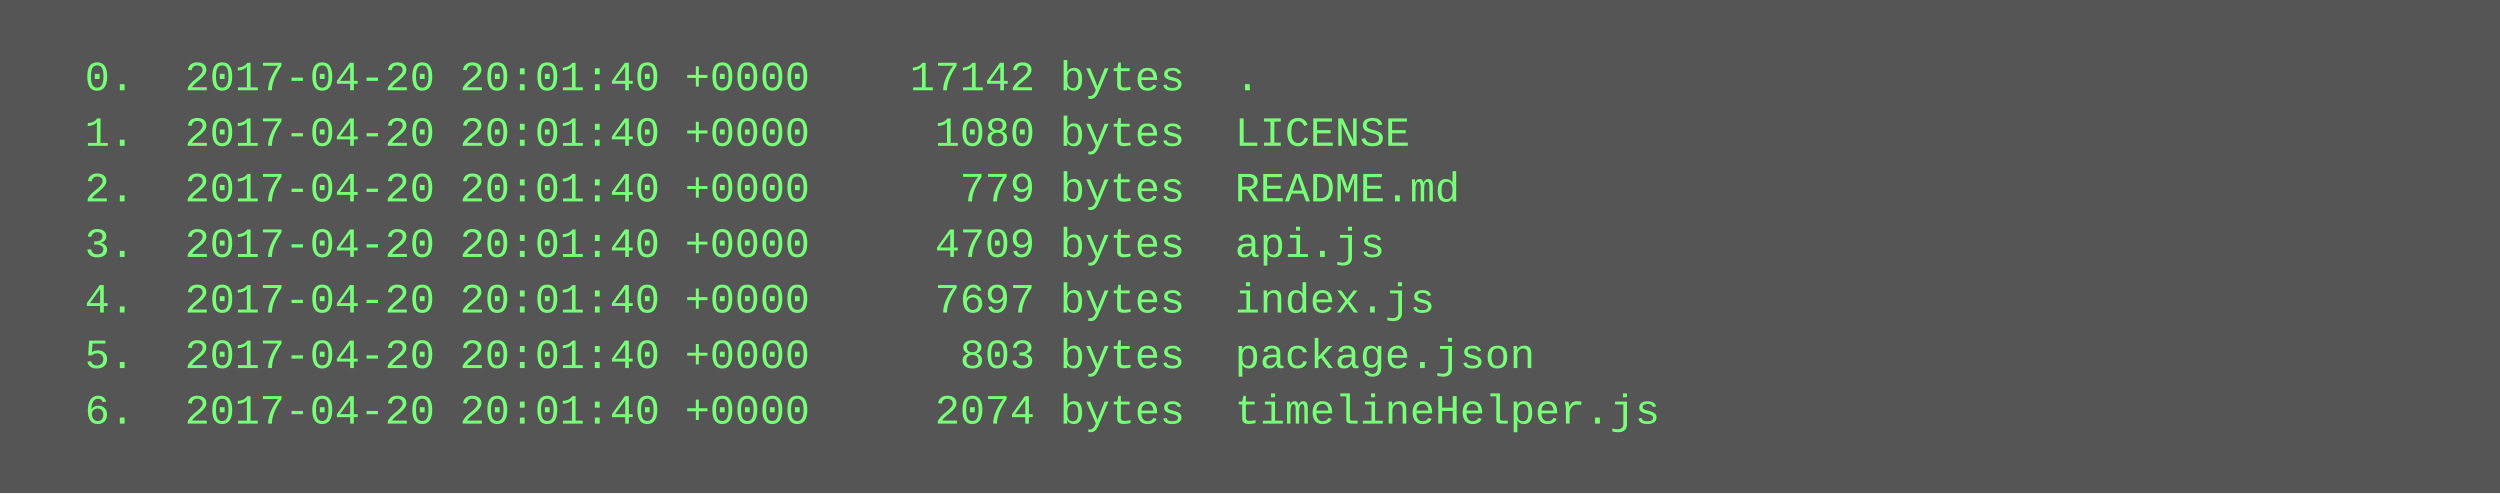
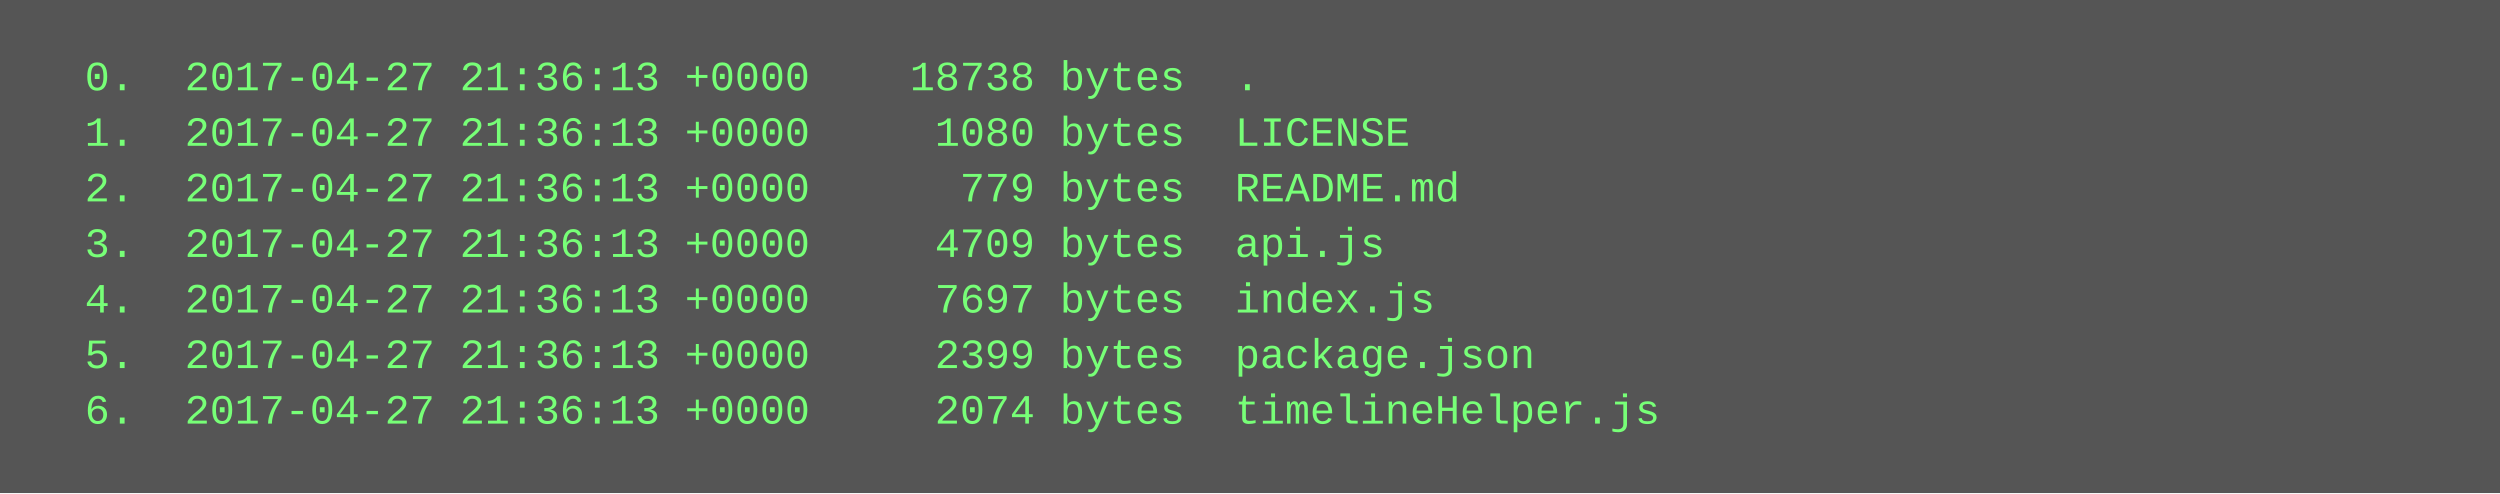
<svg xmlns="http://www.w3.org/2000/svg" height="142" width="720">
  <rect height="142" fill="#555" width="720" />
  <text fill="#7f7" font-family="Courier New" font-size="12" xml:space="preserve">
-     <tspan x="10" y="26">  0.  2017-04-20 20:01:40 +0000    17142 bytes  .</tspan>
-     <tspan x="10" y="42">  1.  2017-04-20 20:01:40 +0000     1080 bytes  LICENSE</tspan>
-     <tspan x="10" y="58">  2.  2017-04-20 20:01:40 +0000      779 bytes  README.md</tspan>
-     <tspan x="10" y="74">  3.  2017-04-20 20:01:40 +0000     4709 bytes  api.js</tspan>
-     <tspan x="10" y="90">  4.  2017-04-20 20:01:40 +0000     7697 bytes  index.js</tspan>
-     <tspan x="10" y="106">  5.  2017-04-20 20:01:40 +0000      803 bytes  package.json</tspan>
-     <tspan x="10" y="122">  6.  2017-04-20 20:01:40 +0000     2074 bytes  timelineHelper.js</tspan>
+     <tspan x="10" y="26">  0.  2017-04-27 21:36:13 +0000    18738 bytes  .</tspan>
+     <tspan x="10" y="42">  1.  2017-04-27 21:36:13 +0000     1080 bytes  LICENSE</tspan>
+     <tspan x="10" y="58">  2.  2017-04-27 21:36:13 +0000      779 bytes  README.md</tspan>
+     <tspan x="10" y="74">  3.  2017-04-27 21:36:13 +0000     4709 bytes  api.js</tspan>
+     <tspan x="10" y="90">  4.  2017-04-27 21:36:13 +0000     7697 bytes  index.js</tspan>
+     <tspan x="10" y="106">  5.  2017-04-27 21:36:13 +0000     2399 bytes  package.json</tspan>
+     <tspan x="10" y="122">  6.  2017-04-27 21:36:13 +0000     2074 bytes  timelineHelper.js</tspan>
  </text>
</svg>
